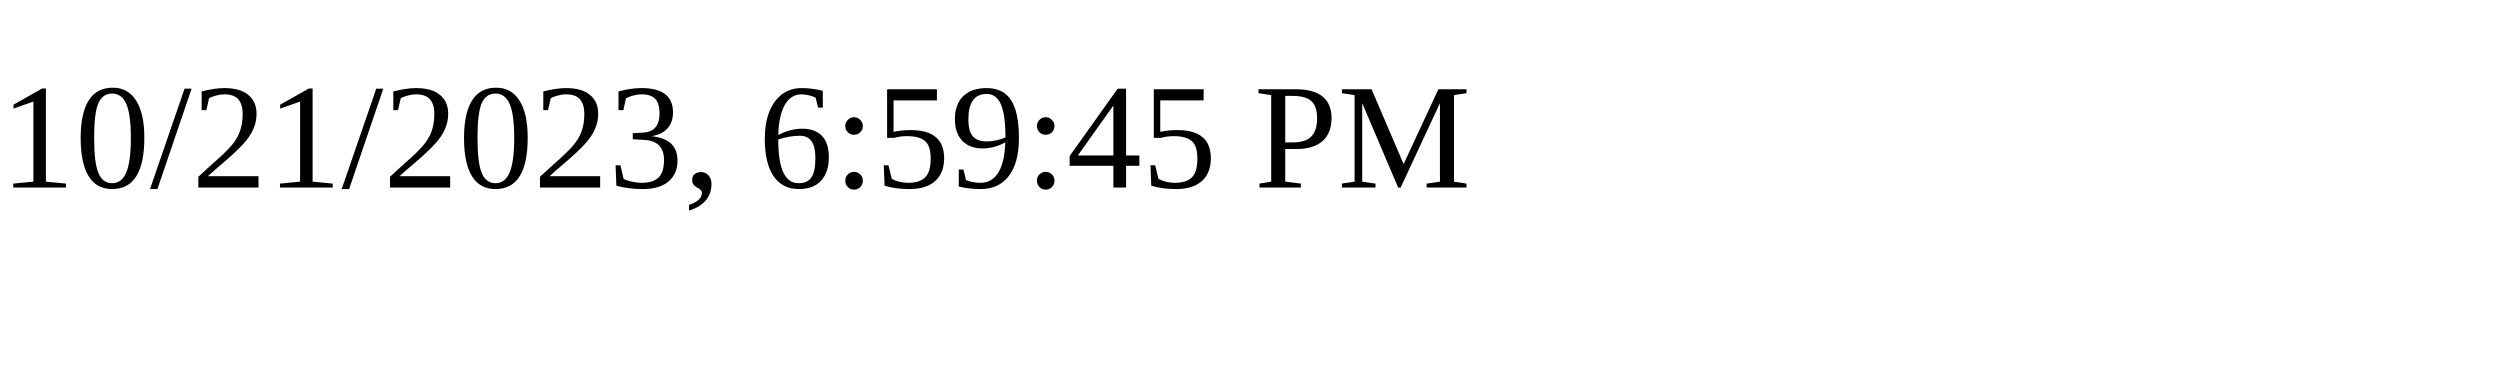
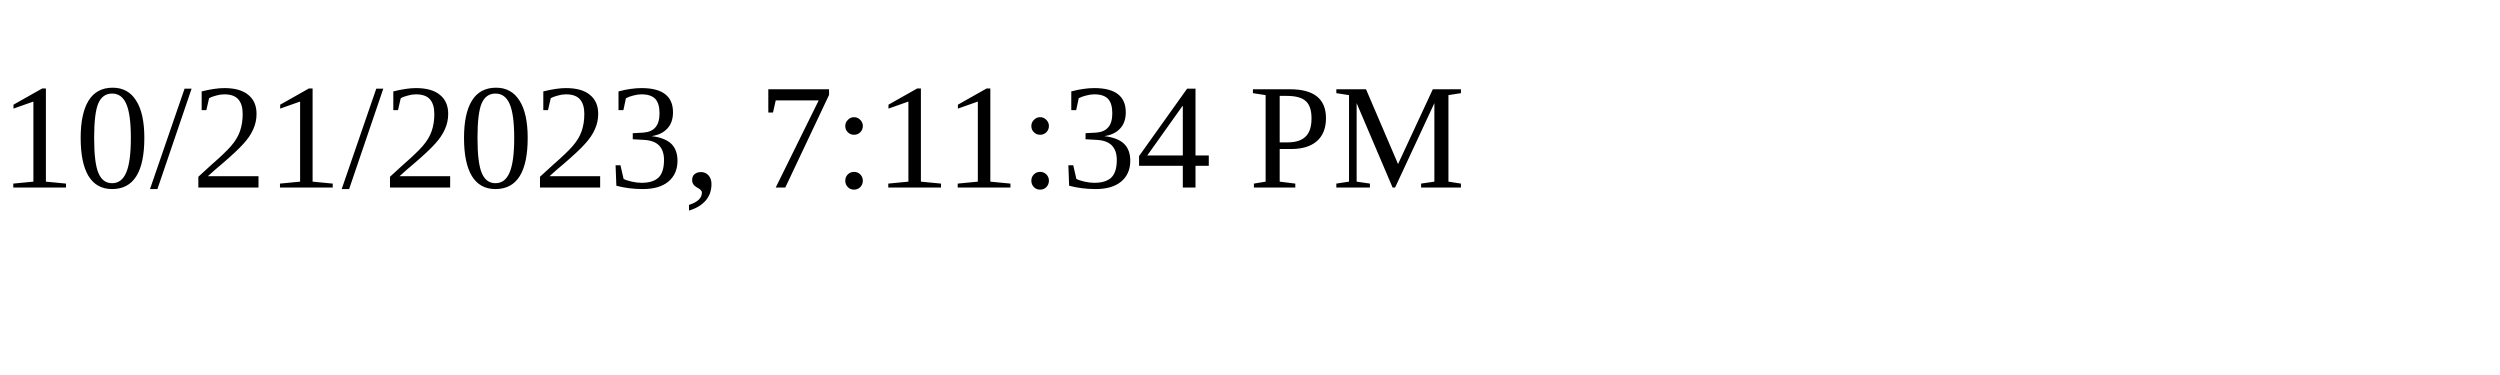
<svg xmlns="http://www.w3.org/2000/svg" height="30" width="200">
-   <text x="0" y="15">10/21/2023, 6:59:45 PM</text>
+   <text x="0" y="15">10/21/2023, 7:11:34 PM</text>
</svg>
